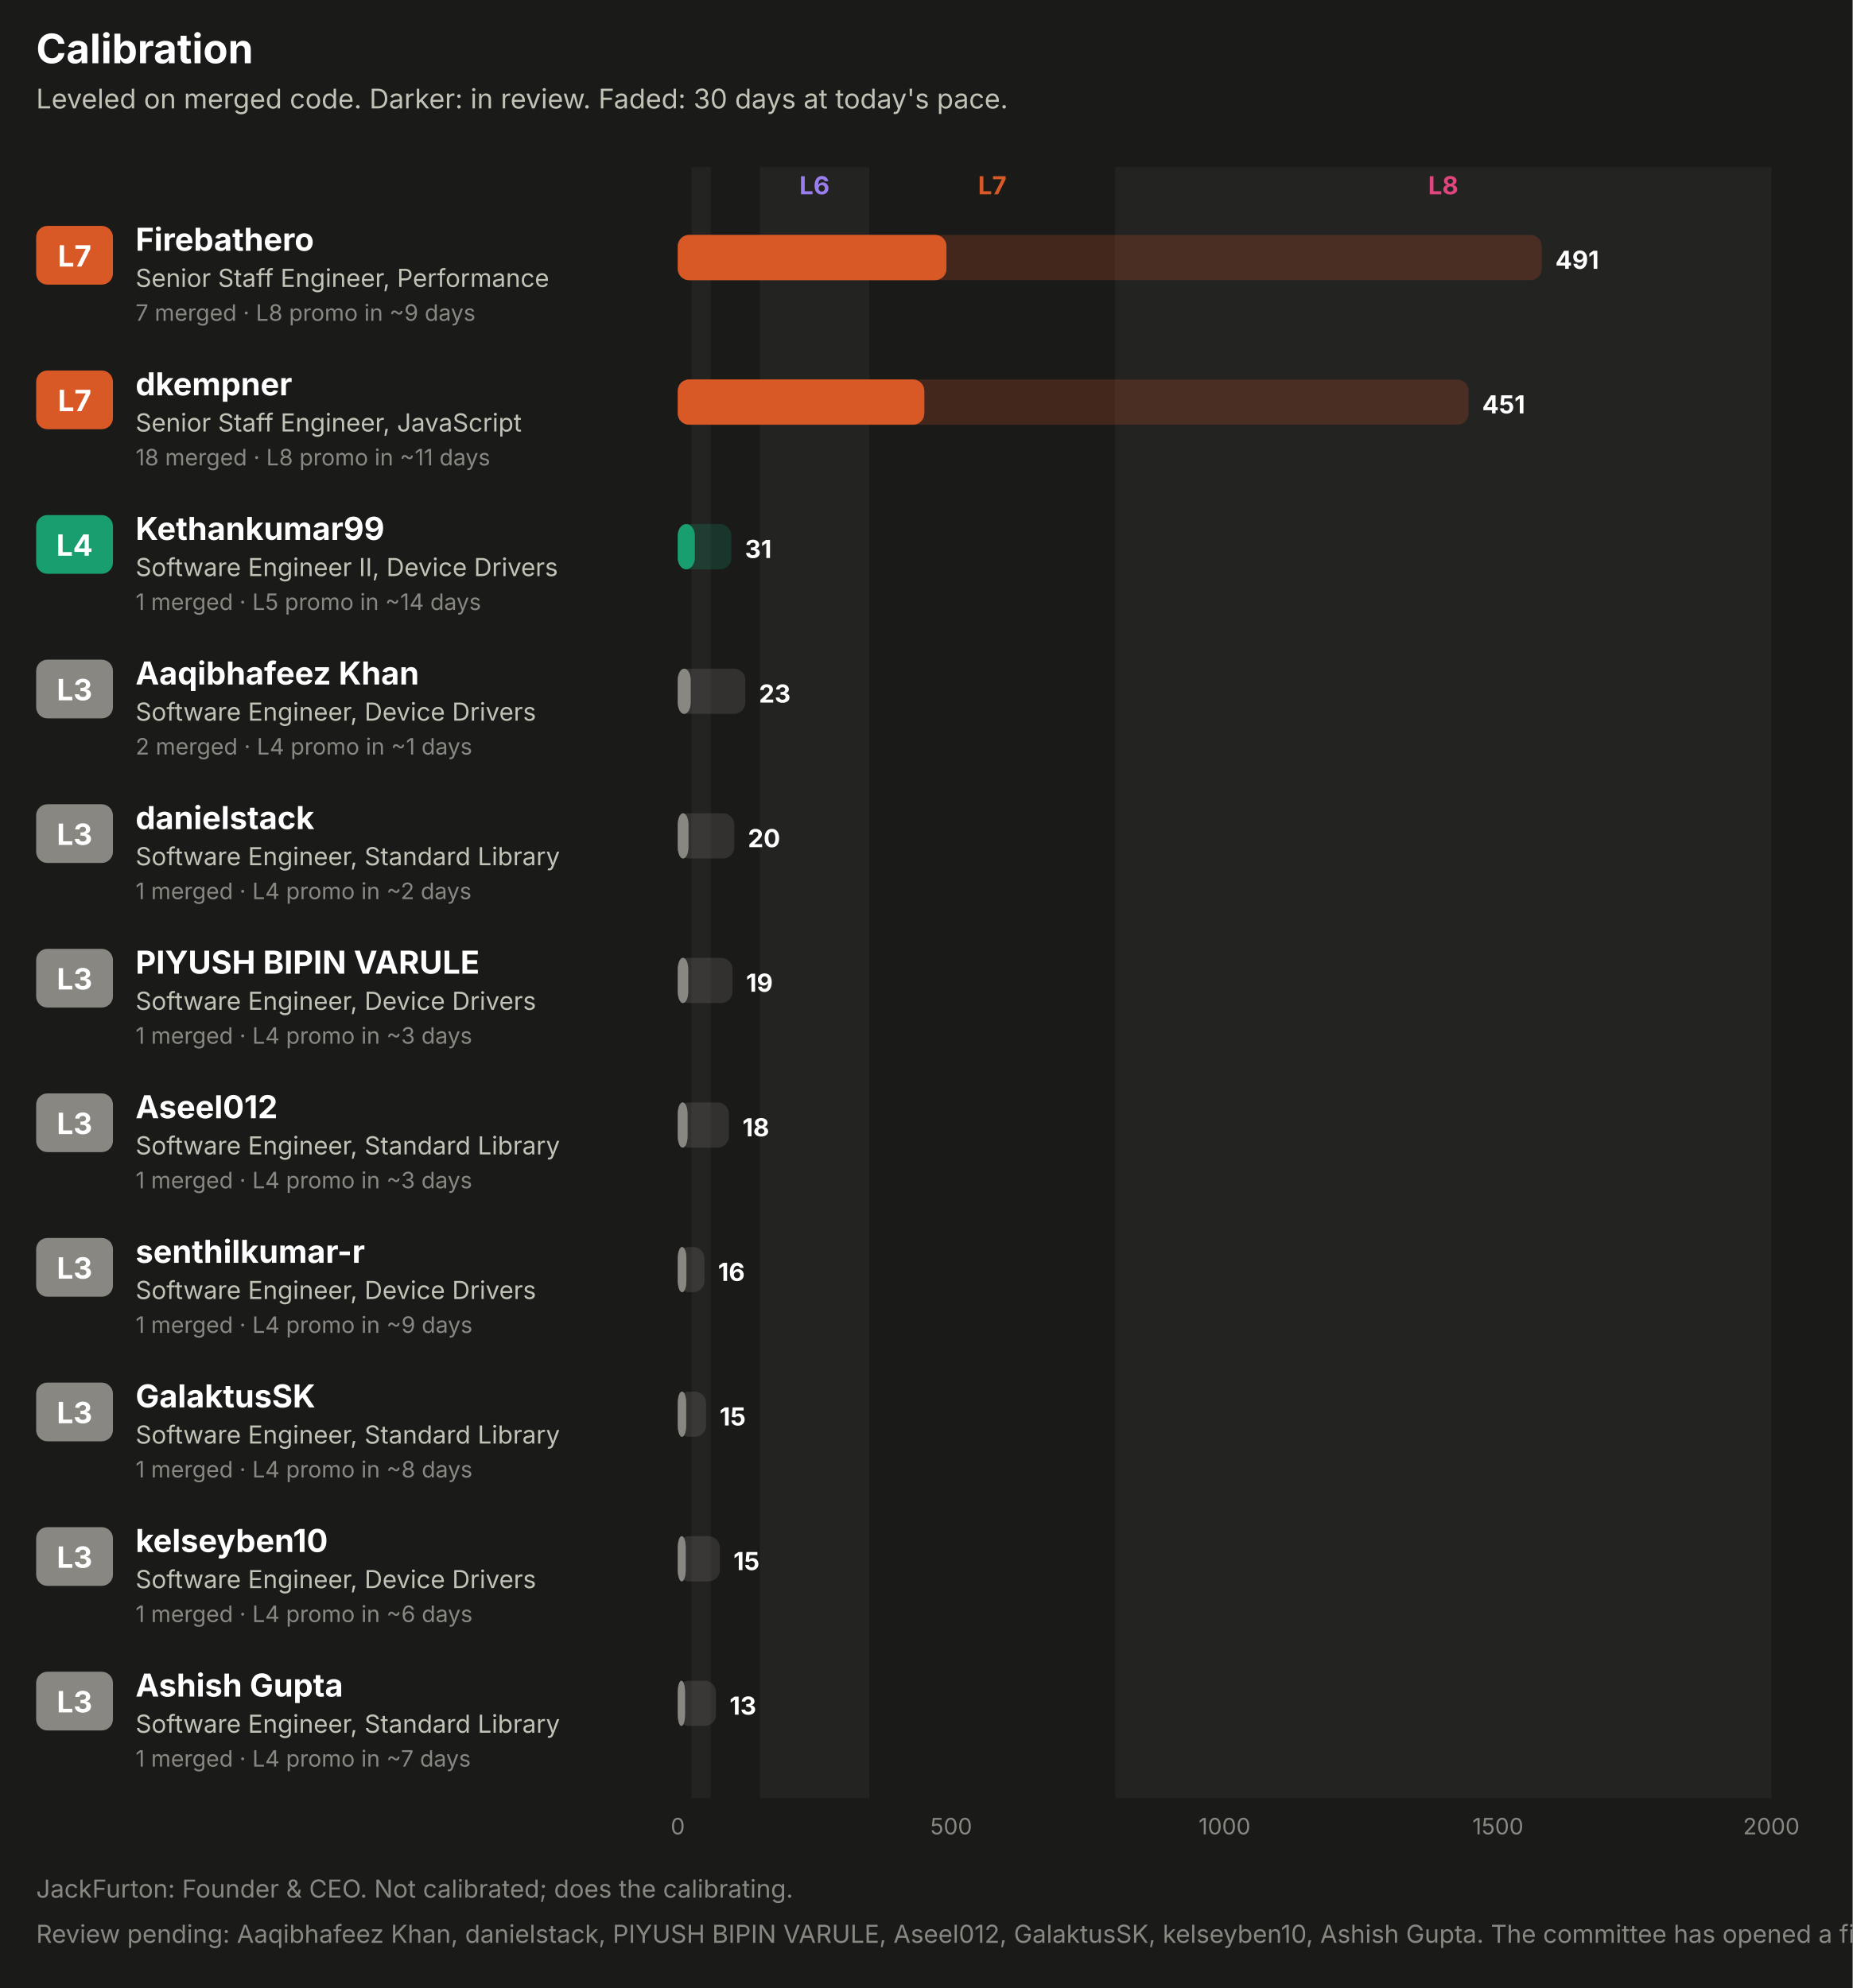
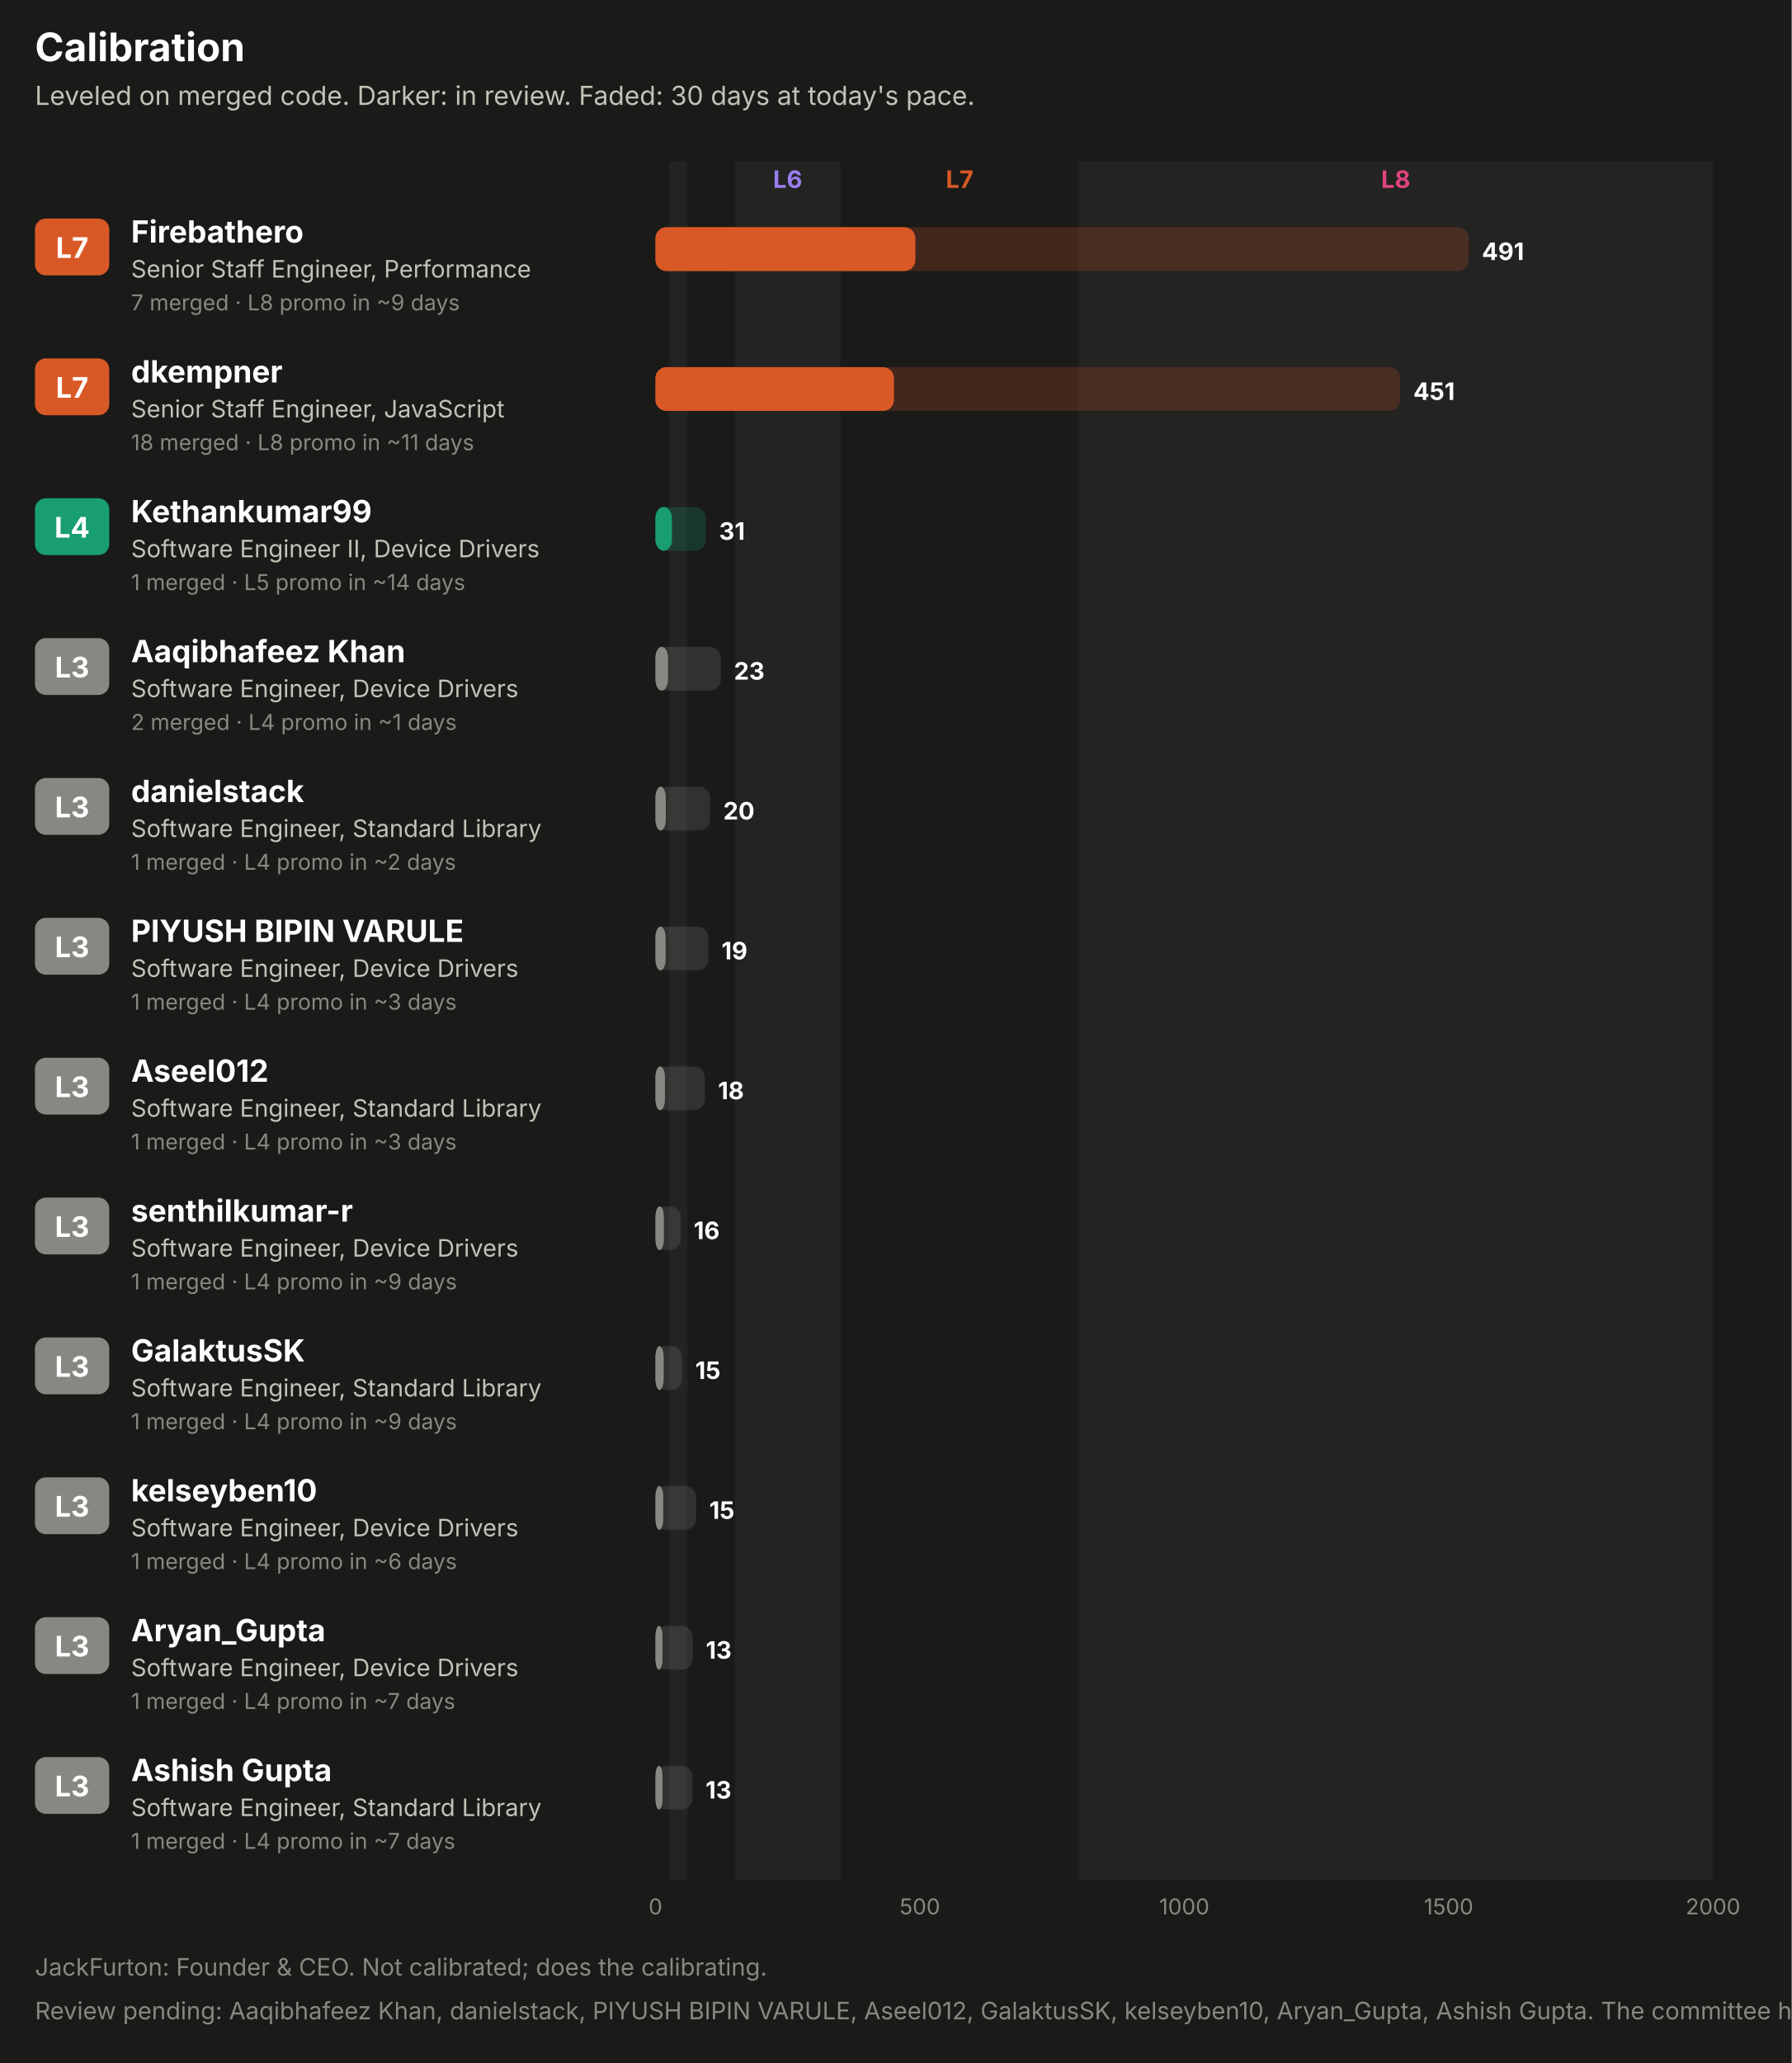
- <svg xmlns="http://www.w3.org/2000/svg" width="820" height="880" viewBox="0 0 820 880" role="img" font-family="system-ui, -apple-system, 'Segoe UI', sans-serif">
-   <rect x="0.0" y="0.0" width="820.0" height="880.0" rx="0" fill="#1a1a19" />
+ <svg xmlns="http://www.w3.org/2000/svg" width="820" height="944" viewBox="0 0 820 944" role="img" font-family="system-ui, -apple-system, 'Segoe UI', sans-serif">
+   <rect x="0.0" y="0.0" width="820.0" height="944.0" rx="0" fill="#1a1a19" />
  <text x="16.0" y="28.0" fill="#ffffff" font-size="18" font-weight="700" text-anchor="start">Calibration</text>
  <text x="16.0" y="48.0" fill="#c3c2b7" font-size="12" font-weight="400" text-anchor="start">Leveled on merged code. Darker: in review. Faded: 30 days at today's pace.</text>
-   <rect x="306.1" y="74.0" width="8.5" height="722.0" rx="0" fill="#232322" />
-   <rect x="336.3" y="74.0" width="48.4" height="722.0" rx="0" fill="#232322" />
+   <rect x="306.1" y="74.0" width="8.5" height="786.0" rx="0" fill="#232322" />
+   <rect x="336.3" y="74.0" width="48.4" height="786.0" rx="0" fill="#232322" />
  <text x="360.5" y="86.0" fill="#9a7ef0" font-size="11" font-weight="700" text-anchor="middle">L6</text>
  <text x="439.2" y="86.0" fill="#d95926" font-size="11" font-weight="700" text-anchor="middle">L7</text>
-   <rect x="493.6" y="74.0" width="290.4" height="722.0" rx="0" fill="#232322" />
+   <rect x="493.6" y="74.0" width="290.4" height="786.0" rx="0" fill="#232322" />
  <text x="638.8" y="86.0" fill="#e0457f" font-size="11" font-weight="700" text-anchor="middle">L8</text>
  <rect x="16.0" y="100.0" width="34.0" height="26.0" rx="5" fill="#d95926" />
  <text x="33.0" y="118.0" fill="#ffffff" font-size="13" font-weight="700" text-anchor="middle">L7</text>
  <text x="60.0" y="111.0" fill="#ffffff" font-size="14" font-weight="700" text-anchor="start">Firebathero</text>
  <text x="60.0" y="127.0" fill="#c3c2b7" font-size="11" font-weight="400" text-anchor="start">Senior Staff Engineer, Performance</text>
  <text x="60.0" y="142.0" fill="#898781" font-size="10" font-weight="400" text-anchor="start">7 merged · L8 promo in ~9 days</text>
-   <rect x="300.0" y="104.0" width="382.4" height="20.0" rx="5" fill="#d95926" fill-opacity="0.22" />
+   <rect x="300.0" y="104.0" width="372.2" height="20.0" rx="5" fill="#d95926" fill-opacity="0.22" />
  <rect x="300.0" y="104.0" width="118.9" height="20.0" rx="5" fill="#d95926" fill-opacity="0.55" />
  <rect x="300.0" y="104.0" width="118.9" height="20.0" rx="5" fill="#d95926" />
-   <text x="688.4" y="119.0" fill="#ffffff" font-size="11" font-weight="700" text-anchor="start">491</text>
+   <text x="678.2" y="119.0" fill="#ffffff" font-size="11" font-weight="700" text-anchor="start">491</text>
  <rect x="16.0" y="164.0" width="34.0" height="26.0" rx="5" fill="#d95926" />
  <text x="33.0" y="182.0" fill="#ffffff" font-size="13" font-weight="700" text-anchor="middle">L7</text>
  <text x="60.0" y="175.0" fill="#ffffff" font-size="14" font-weight="700" text-anchor="start">dkempner</text>
  <text x="60.0" y="191.0" fill="#c3c2b7" font-size="11" font-weight="400" text-anchor="start">Senior Staff Engineer, JavaScript</text>
  <text x="60.0" y="206.0" fill="#898781" font-size="10" font-weight="400" text-anchor="start">18 merged · L8 promo in ~11 days</text>
-   <rect x="300.0" y="168.0" width="350.0" height="20.0" rx="5" fill="#d95926" fill-opacity="0.22" />
+   <rect x="300.0" y="168.0" width="340.8" height="20.0" rx="5" fill="#d95926" fill-opacity="0.22" />
  <rect x="300.0" y="168.0" width="109.1" height="20.0" rx="5" fill="#d95926" fill-opacity="0.55" />
  <rect x="300.0" y="168.0" width="109.1" height="20.0" rx="5" fill="#d95926" />
-   <text x="656.0" y="183.0" fill="#ffffff" font-size="11" font-weight="700" text-anchor="start">451</text>
+   <text x="646.8" y="183.0" fill="#ffffff" font-size="11" font-weight="700" text-anchor="start">451</text>
  <rect x="16.0" y="228.0" width="34.0" height="26.0" rx="5" fill="#199e70" />
  <text x="33.0" y="246.0" fill="#ffffff" font-size="13" font-weight="700" text-anchor="middle">L4</text>
  <text x="60.0" y="239.0" fill="#ffffff" font-size="14" font-weight="700" text-anchor="start">Kethankumar99</text>
  <text x="60.0" y="255.0" fill="#c3c2b7" font-size="11" font-weight="400" text-anchor="start">Software Engineer II, Device Drivers</text>
  <text x="60.0" y="270.0" fill="#898781" font-size="10" font-weight="400" text-anchor="start">1 merged · L5 promo in ~14 days</text>
-   <rect x="300.0" y="232.0" width="23.7" height="20.0" rx="5" fill="#199e70" fill-opacity="0.22" />
+   <rect x="300.0" y="232.0" width="23.1" height="20.0" rx="5" fill="#199e70" fill-opacity="0.22" />
  <rect x="300.0" y="232.0" width="7.5" height="20.0" rx="5" fill="#199e70" fill-opacity="0.55" />
  <rect x="300.0" y="232.0" width="7.5" height="20.0" rx="5" fill="#199e70" />
-   <text x="329.7" y="247.0" fill="#ffffff" font-size="11" font-weight="700" text-anchor="start">31</text>
+   <text x="329.1" y="247.0" fill="#ffffff" font-size="11" font-weight="700" text-anchor="start">31</text>
  <rect x="16.0" y="292.0" width="34.0" height="26.0" rx="5" fill="#898781" />
  <text x="33.0" y="310.0" fill="#ffffff" font-size="13" font-weight="700" text-anchor="middle">L3</text>
  <text x="60.0" y="303.0" fill="#ffffff" font-size="14" font-weight="700" text-anchor="start">Aaqibhafeez Khan</text>
  <text x="60.0" y="319.0" fill="#c3c2b7" font-size="11" font-weight="400" text-anchor="start">Software Engineer, Device Drivers</text>
  <text x="60.0" y="334.0" fill="#898781" font-size="10" font-weight="400" text-anchor="start">2 merged · L4 promo in ~1 days</text>
  <rect x="300.0" y="296.0" width="29.9" height="20.0" rx="5" fill="#898781" fill-opacity="0.22" />
  <rect x="300.0" y="296.0" width="5.7" height="20.0" rx="5" fill="#898781" fill-opacity="0.55" />
  <rect x="300.0" y="296.0" width="5.7" height="20.0" rx="5" fill="#898781" />
  <text x="335.9" y="311.0" fill="#ffffff" font-size="11" font-weight="700" text-anchor="start">23</text>
  <rect x="16.0" y="356.0" width="34.0" height="26.0" rx="5" fill="#898781" />
  <text x="33.0" y="374.0" fill="#ffffff" font-size="13" font-weight="700" text-anchor="middle">L3</text>
  <text x="60.0" y="367.0" fill="#ffffff" font-size="14" font-weight="700" text-anchor="start">danielstack</text>
  <text x="60.0" y="383.0" fill="#c3c2b7" font-size="11" font-weight="400" text-anchor="start">Software Engineer, Standard Library</text>
  <text x="60.0" y="398.0" fill="#898781" font-size="10" font-weight="400" text-anchor="start">1 merged · L4 promo in ~2 days</text>
  <rect x="300.0" y="360.0" width="25.0" height="20.0" rx="5" fill="#898781" fill-opacity="0.22" />
  <rect x="300.0" y="360.0" width="4.7" height="20.0" rx="5" fill="#898781" fill-opacity="0.55" />
  <rect x="300.0" y="360.0" width="4.7" height="20.0" rx="5" fill="#898781" />
  <text x="331.0" y="375.0" fill="#ffffff" font-size="11" font-weight="700" text-anchor="start">20</text>
  <rect x="16.0" y="420.0" width="34.0" height="26.0" rx="5" fill="#898781" />
  <text x="33.0" y="438.0" fill="#ffffff" font-size="13" font-weight="700" text-anchor="middle">L3</text>
  <text x="60.0" y="431.0" fill="#ffffff" font-size="14" font-weight="700" text-anchor="start">PIYUSH BIPIN VARULE</text>
  <text x="60.0" y="447.0" fill="#c3c2b7" font-size="11" font-weight="400" text-anchor="start">Software Engineer, Device Drivers</text>
  <text x="60.0" y="462.0" fill="#898781" font-size="10" font-weight="400" text-anchor="start">1 merged · L4 promo in ~3 days</text>
  <rect x="300.0" y="424.0" width="24.2" height="20.0" rx="5" fill="#898781" fill-opacity="0.22" />
  <rect x="300.0" y="424.0" width="4.6" height="20.0" rx="5" fill="#898781" fill-opacity="0.55" />
  <rect x="300.0" y="424.0" width="4.6" height="20.0" rx="5" fill="#898781" />
  <text x="330.2" y="439.0" fill="#ffffff" font-size="11" font-weight="700" text-anchor="start">19</text>
  <rect x="16.0" y="484.0" width="34.0" height="26.0" rx="5" fill="#898781" />
  <text x="33.0" y="502.0" fill="#ffffff" font-size="13" font-weight="700" text-anchor="middle">L3</text>
  <text x="60.0" y="495.0" fill="#ffffff" font-size="14" font-weight="700" text-anchor="start">Aseel012</text>
  <text x="60.0" y="511.0" fill="#c3c2b7" font-size="11" font-weight="400" text-anchor="start">Software Engineer, Standard Library</text>
  <text x="60.0" y="526.0" fill="#898781" font-size="10" font-weight="400" text-anchor="start">1 merged · L4 promo in ~3 days</text>
  <rect x="300.0" y="488.0" width="22.6" height="20.0" rx="5" fill="#898781" fill-opacity="0.22" />
  <rect x="300.0" y="488.0" width="4.3" height="20.0" rx="5" fill="#898781" fill-opacity="0.55" />
  <rect x="300.0" y="488.0" width="4.3" height="20.0" rx="5" fill="#898781" />
  <text x="328.6" y="503.0" fill="#ffffff" font-size="11" font-weight="700" text-anchor="start">18</text>
  <rect x="16.0" y="548.0" width="34.0" height="26.0" rx="5" fill="#898781" />
  <text x="33.0" y="566.0" fill="#ffffff" font-size="13" font-weight="700" text-anchor="middle">L3</text>
  <text x="60.0" y="559.0" fill="#ffffff" font-size="14" font-weight="700" text-anchor="start">senthilkumar-r</text>
  <text x="60.0" y="575.0" fill="#c3c2b7" font-size="11" font-weight="400" text-anchor="start">Software Engineer, Device Drivers</text>
  <text x="60.0" y="590.0" fill="#898781" font-size="10" font-weight="400" text-anchor="start">1 merged · L4 promo in ~9 days</text>
-   <rect x="300.0" y="552.0" width="11.8" height="20.0" rx="5" fill="#898781" fill-opacity="0.22" />
+   <rect x="300.0" y="552.0" width="11.5" height="20.0" rx="5" fill="#898781" fill-opacity="0.22" />
  <rect x="300.0" y="552.0" width="3.8" height="20.0" rx="5" fill="#898781" fill-opacity="0.55" />
  <rect x="300.0" y="552.0" width="3.8" height="20.0" rx="5" fill="#898781" />
-   <text x="317.8" y="567.0" fill="#ffffff" font-size="11" font-weight="700" text-anchor="start">16</text>
+   <text x="317.5" y="567.0" fill="#ffffff" font-size="11" font-weight="700" text-anchor="start">16</text>
  <rect x="16.0" y="612.0" width="34.0" height="26.0" rx="5" fill="#898781" />
  <text x="33.0" y="630.0" fill="#ffffff" font-size="13" font-weight="700" text-anchor="middle">L3</text>
  <text x="60.0" y="623.0" fill="#ffffff" font-size="14" font-weight="700" text-anchor="start">GalaktusSK</text>
  <text x="60.0" y="639.0" fill="#c3c2b7" font-size="11" font-weight="400" text-anchor="start">Software Engineer, Standard Library</text>
-   <text x="60.0" y="654.0" fill="#898781" font-size="10" font-weight="400" text-anchor="start">1 merged · L4 promo in ~8 days</text>
-   <rect x="300.0" y="616.0" width="12.5" height="20.0" rx="5" fill="#898781" fill-opacity="0.22" />
+   <text x="60.0" y="654.0" fill="#898781" font-size="10" font-weight="400" text-anchor="start">1 merged · L4 promo in ~9 days</text>
+   <rect x="300.0" y="616.0" width="12.2" height="20.0" rx="5" fill="#898781" fill-opacity="0.22" />
  <rect x="300.0" y="616.0" width="3.7" height="20.0" rx="5" fill="#898781" fill-opacity="0.55" />
  <rect x="300.0" y="616.0" width="3.7" height="20.0" rx="5" fill="#898781" />
-   <text x="318.5" y="631.0" fill="#ffffff" font-size="11" font-weight="700" text-anchor="start">15</text>
+   <text x="318.2" y="631.0" fill="#ffffff" font-size="11" font-weight="700" text-anchor="start">15</text>
  <rect x="16.0" y="676.0" width="34.0" height="26.0" rx="5" fill="#898781" />
  <text x="33.0" y="694.0" fill="#ffffff" font-size="13" font-weight="700" text-anchor="middle">L3</text>
  <text x="60.0" y="687.0" fill="#ffffff" font-size="14" font-weight="700" text-anchor="start">kelseyben10</text>
  <text x="60.0" y="703.0" fill="#c3c2b7" font-size="11" font-weight="400" text-anchor="start">Software Engineer, Device Drivers</text>
  <text x="60.0" y="718.0" fill="#898781" font-size="10" font-weight="400" text-anchor="start">1 merged · L4 promo in ~6 days</text>
  <rect x="300.0" y="680.0" width="18.6" height="20.0" rx="5" fill="#898781" fill-opacity="0.22" />
  <rect x="300.0" y="680.0" width="3.5" height="20.0" rx="5" fill="#898781" fill-opacity="0.55" />
  <rect x="300.0" y="680.0" width="3.5" height="20.0" rx="5" fill="#898781" />
  <text x="324.6" y="695.0" fill="#ffffff" font-size="11" font-weight="700" text-anchor="start">15</text>
  <rect x="16.0" y="740.0" width="34.0" height="26.0" rx="5" fill="#898781" />
  <text x="33.0" y="758.0" fill="#ffffff" font-size="13" font-weight="700" text-anchor="middle">L3</text>
-   <text x="60.0" y="751.0" fill="#ffffff" font-size="14" font-weight="700" text-anchor="start">Ashish Gupta</text>
-   <text x="60.0" y="767.0" fill="#c3c2b7" font-size="11" font-weight="400" text-anchor="start">Software Engineer, Standard Library</text>
+   <text x="60.0" y="751.0" fill="#ffffff" font-size="14" font-weight="700" text-anchor="start">Aryan_Gupta</text>
+   <text x="60.0" y="767.0" fill="#c3c2b7" font-size="11" font-weight="400" text-anchor="start">Software Engineer, Device Drivers</text>
  <text x="60.0" y="782.0" fill="#898781" font-size="10" font-weight="400" text-anchor="start">1 merged · L4 promo in ~7 days</text>
-   <rect x="300.0" y="744.0" width="16.9" height="20.0" rx="5" fill="#898781" fill-opacity="0.22" />
+   <rect x="300.0" y="744.0" width="17.0" height="20.0" rx="5" fill="#898781" fill-opacity="0.22" />
  <rect x="300.0" y="744.0" width="3.2" height="20.0" rx="5" fill="#898781" fill-opacity="0.55" />
  <rect x="300.0" y="744.0" width="3.2" height="20.0" rx="5" fill="#898781" />
-   <text x="322.9" y="759.0" fill="#ffffff" font-size="11" font-weight="700" text-anchor="start">13</text>
-   <text x="300.0" y="812.0" fill="#898781" font-size="10" font-weight="400" text-anchor="middle">0</text>
-   <text x="421.0" y="812.0" fill="#898781" font-size="10" font-weight="400" text-anchor="middle">500</text>
-   <text x="542.0" y="812.0" fill="#898781" font-size="10" font-weight="400" text-anchor="middle">1000</text>
-   <text x="663.0" y="812.0" fill="#898781" font-size="10" font-weight="400" text-anchor="middle">1500</text>
-   <text x="784.0" y="812.0" fill="#898781" font-size="10" font-weight="400" text-anchor="middle">2000</text>
-   <text x="16.0" y="840.0" fill="#898781" font-size="11" font-weight="400" text-anchor="start">JackFurton: Founder &amp; CEO. Not calibrated; does the calibrating.</text>
-   <text x="16.0" y="860.0" fill="#898781" font-size="11" font-weight="400" text-anchor="start">Review pending: Aaqibhafeez Khan, danielstack, PIYUSH BIPIN VARULE, Aseel012, GalaktusSK, kelseyben10, Ashish Gupta. The committee has opened a file.</text>
+   <text x="323.0" y="759.0" fill="#ffffff" font-size="11" font-weight="700" text-anchor="start">13</text>
+   <rect x="16.0" y="804.0" width="34.0" height="26.0" rx="5" fill="#898781" />
+   <text x="33.0" y="822.0" fill="#ffffff" font-size="13" font-weight="700" text-anchor="middle">L3</text>
+   <text x="60.0" y="815.0" fill="#ffffff" font-size="14" font-weight="700" text-anchor="start">Ashish Gupta</text>
+   <text x="60.0" y="831.0" fill="#c3c2b7" font-size="11" font-weight="400" text-anchor="start">Software Engineer, Standard Library</text>
+   <text x="60.0" y="846.0" fill="#898781" font-size="10" font-weight="400" text-anchor="start">1 merged · L4 promo in ~7 days</text>
+   <rect x="300.0" y="808.0" width="16.9" height="20.0" rx="5" fill="#898781" fill-opacity="0.22" />
+   <rect x="300.0" y="808.0" width="3.2" height="20.0" rx="5" fill="#898781" fill-opacity="0.55" />
+   <rect x="300.0" y="808.0" width="3.2" height="20.0" rx="5" fill="#898781" />
+   <text x="322.9" y="823.0" fill="#ffffff" font-size="11" font-weight="700" text-anchor="start">13</text>
+   <text x="300.0" y="876.0" fill="#898781" font-size="10" font-weight="400" text-anchor="middle">0</text>
+   <text x="421.0" y="876.0" fill="#898781" font-size="10" font-weight="400" text-anchor="middle">500</text>
+   <text x="542.0" y="876.0" fill="#898781" font-size="10" font-weight="400" text-anchor="middle">1000</text>
+   <text x="663.0" y="876.0" fill="#898781" font-size="10" font-weight="400" text-anchor="middle">1500</text>
+   <text x="784.0" y="876.0" fill="#898781" font-size="10" font-weight="400" text-anchor="middle">2000</text>
+   <text x="16.0" y="904.0" fill="#898781" font-size="11" font-weight="400" text-anchor="start">JackFurton: Founder &amp; CEO. Not calibrated; does the calibrating.</text>
+   <text x="16.0" y="924.0" fill="#898781" font-size="11" font-weight="400" text-anchor="start">Review pending: Aaqibhafeez Khan, danielstack, PIYUSH BIPIN VARULE, Aseel012, GalaktusSK, kelseyben10, Aryan_Gupta, Ashish Gupta. The committee has opened a file.</text>
</svg>
